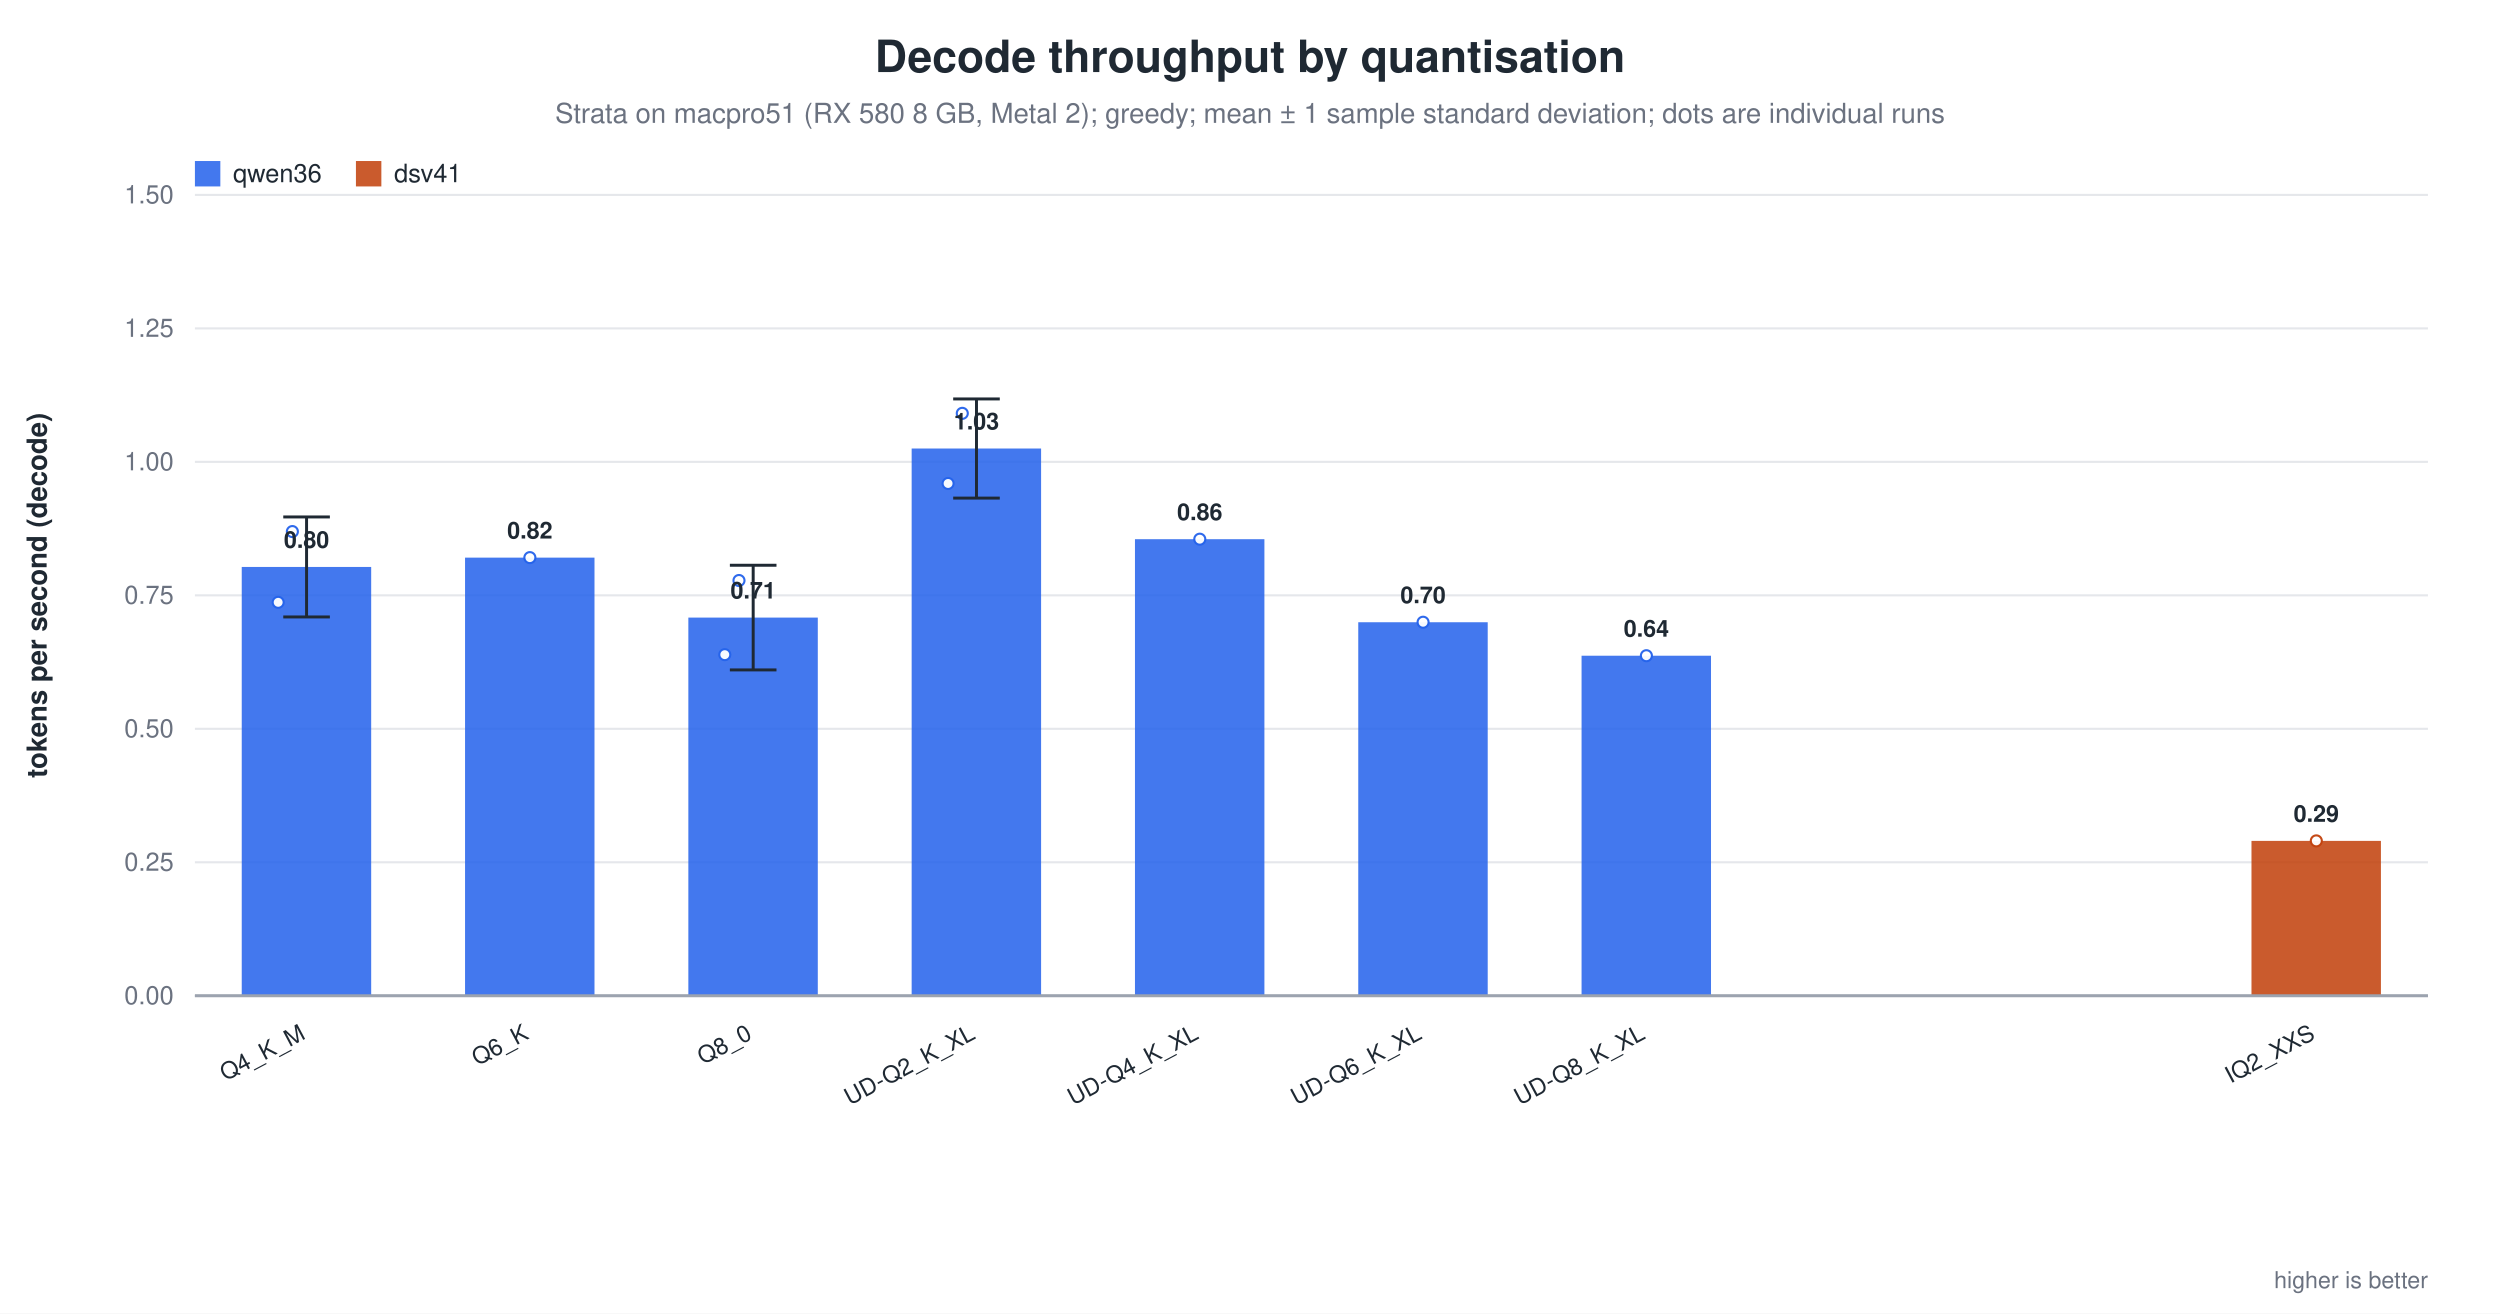
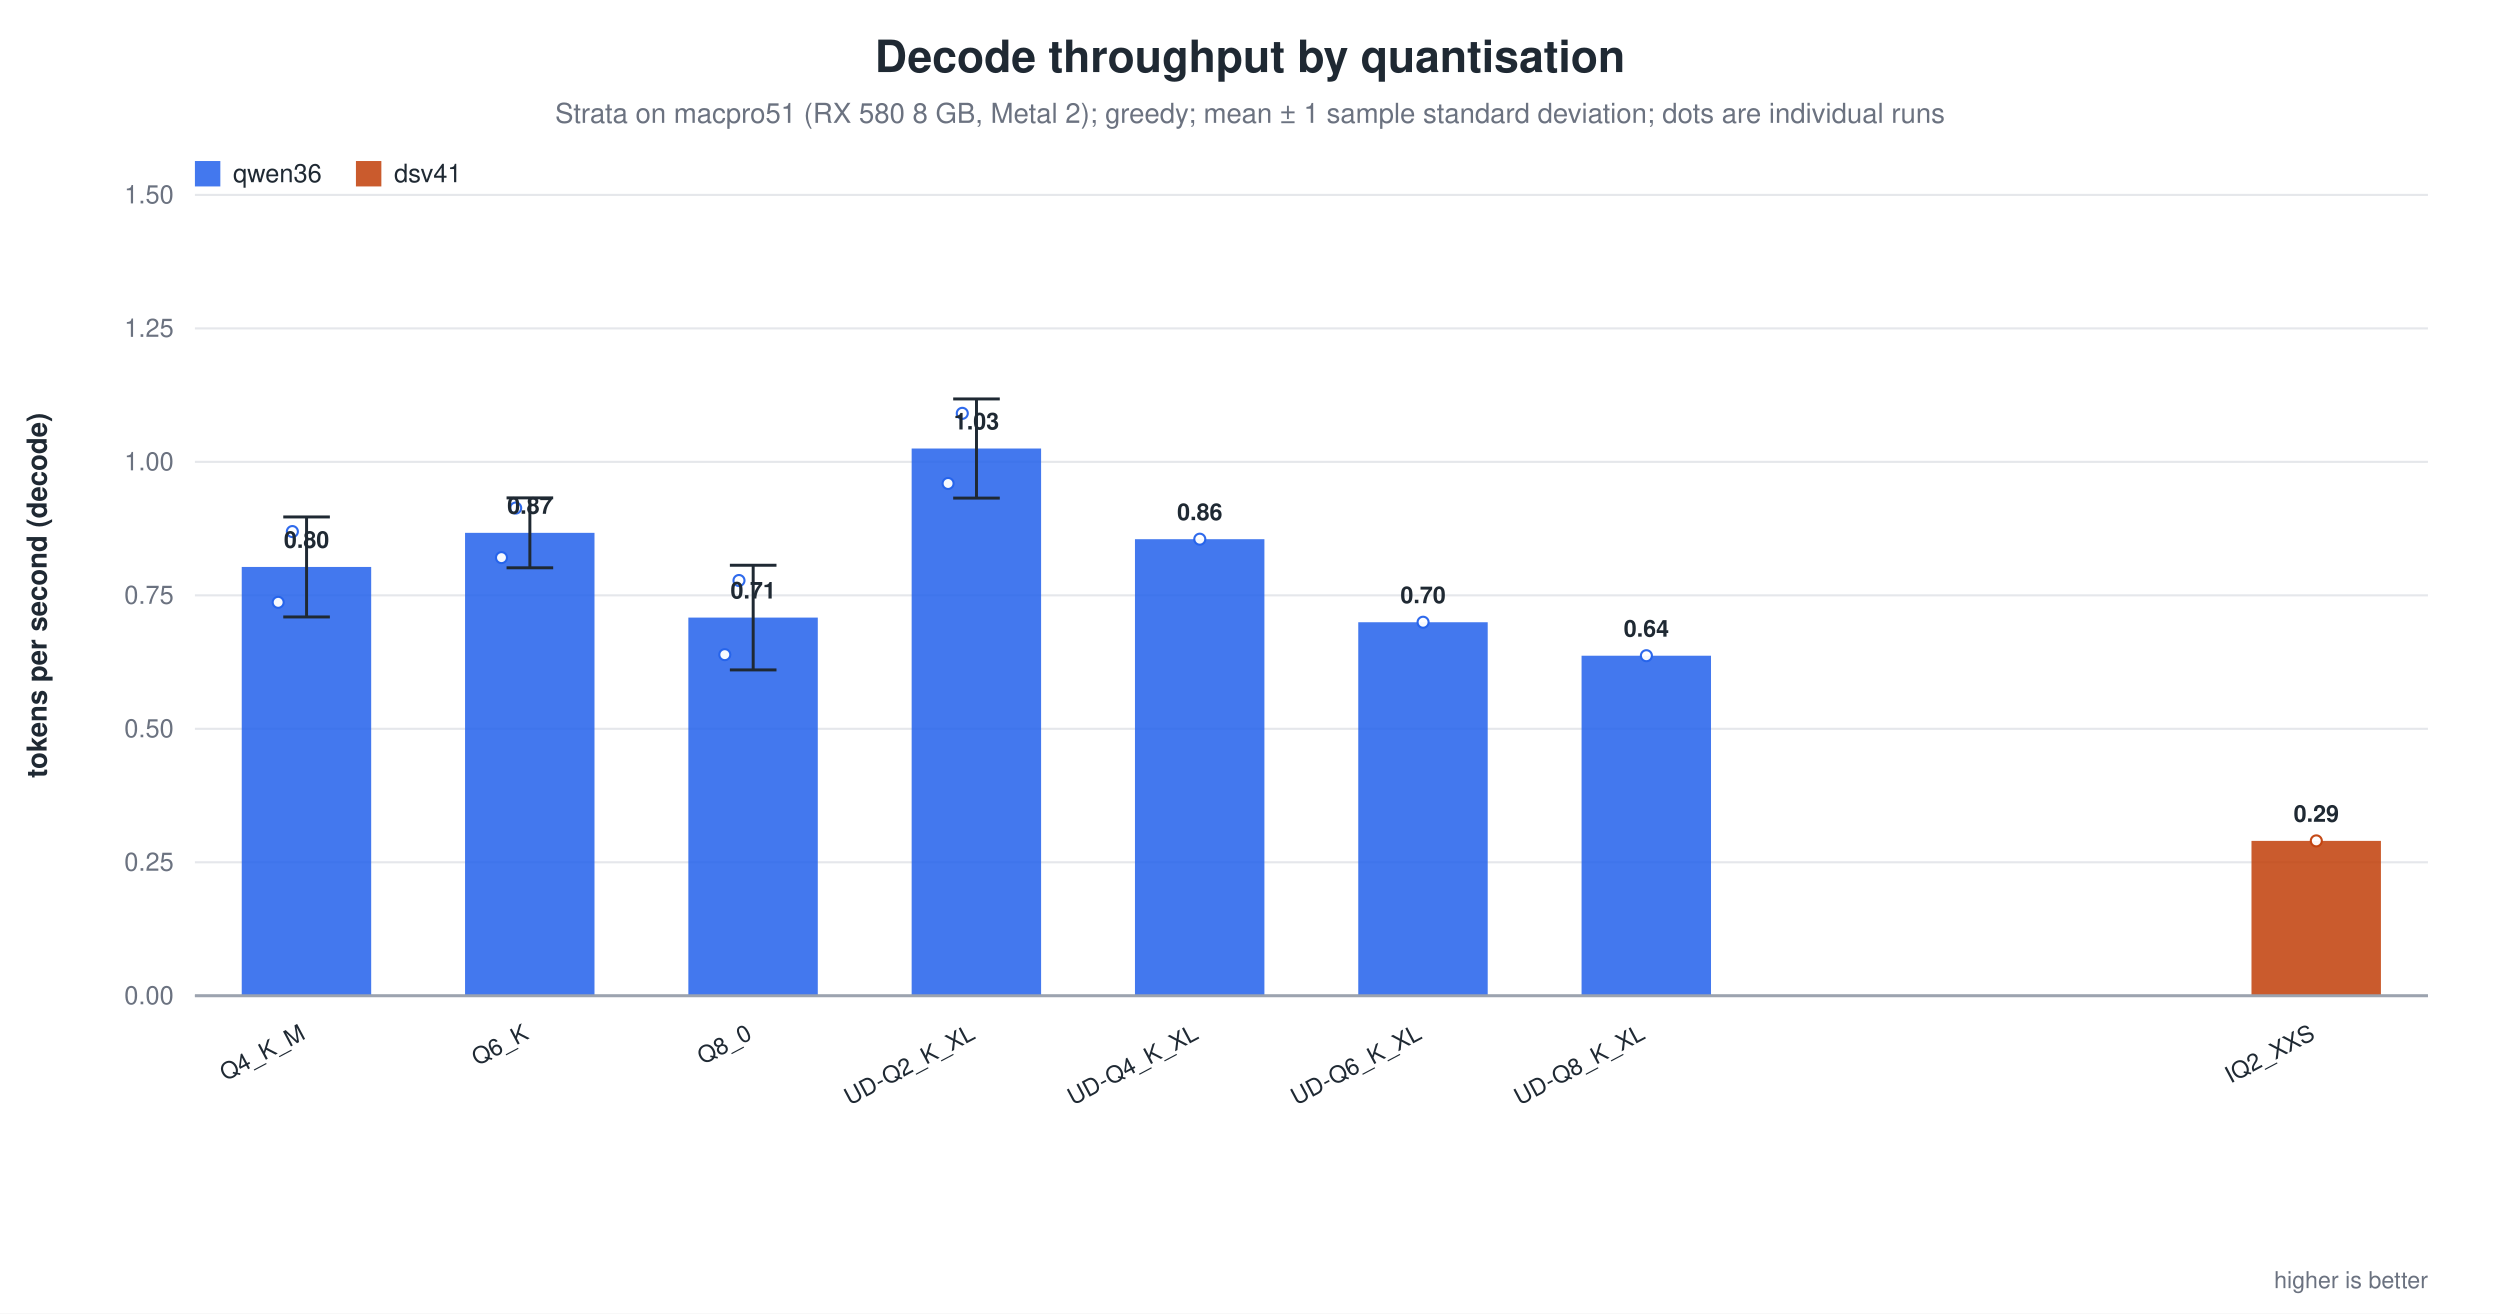
<svg xmlns="http://www.w3.org/2000/svg" width="1180" height="620" viewBox="0 0 1180 620" role="img" aria-label="Decode throughput by quantisation">
  <rect width="1180" height="620" fill="white" />
  <text x="590.0" y="34" text-anchor="middle" font-family="Helvetica, Arial, sans-serif" font-size="21" font-weight="600" fill="#1f2933">Decode throughput by quantisation</text>
  <text x="590.0" y="58" text-anchor="middle" font-family="Helvetica, Arial, sans-serif" font-size="13" fill="#6b7280">Strata on macpro51 (RX 580 8 GB, Metal 2); greedy; mean ± 1 sample standard deviation; dots are individual runs</text>
  <line x1="92.0" y1="470.0" x2="1146.0" y2="470.0" stroke="#9ca3af" stroke-width="1.0" />
  <text x="82.0" y="474.0" text-anchor="end" font-family="Helvetica, Arial, sans-serif" font-size="12" fill="#6b7280" font-weight="400">0.00</text>
  <line x1="92.0" y1="407.0" x2="1146.0" y2="407.0" stroke="#e5e7eb" stroke-width="1.0" />
  <text x="82.0" y="411.0" text-anchor="end" font-family="Helvetica, Arial, sans-serif" font-size="12" fill="#6b7280" font-weight="400">0.25</text>
  <line x1="92.0" y1="344.0" x2="1146.0" y2="344.0" stroke="#e5e7eb" stroke-width="1.0" />
  <text x="82.0" y="348.0" text-anchor="end" font-family="Helvetica, Arial, sans-serif" font-size="12" fill="#6b7280" font-weight="400">0.50</text>
  <line x1="92.0" y1="281.0" x2="1146.0" y2="281.0" stroke="#e5e7eb" stroke-width="1.0" />
  <text x="82.0" y="285.0" text-anchor="end" font-family="Helvetica, Arial, sans-serif" font-size="12" fill="#6b7280" font-weight="400">0.75</text>
  <line x1="92.0" y1="218.0" x2="1146.0" y2="218.0" stroke="#e5e7eb" stroke-width="1.0" />
  <text x="82.0" y="222.0" text-anchor="end" font-family="Helvetica, Arial, sans-serif" font-size="12" fill="#6b7280" font-weight="400">1.00</text>
  <line x1="92.0" y1="155.0" x2="1146.0" y2="155.0" stroke="#e5e7eb" stroke-width="1.0" />
  <text x="82.0" y="159.0" text-anchor="end" font-family="Helvetica, Arial, sans-serif" font-size="12" fill="#6b7280" font-weight="400">1.25</text>
  <line x1="92.0" y1="92.0" x2="1146.0" y2="92.0" stroke="#e5e7eb" stroke-width="1.0" />
  <text x="82.0" y="96.0" text-anchor="end" font-family="Helvetica, Arial, sans-serif" font-size="12" fill="#6b7280" font-weight="400">1.50</text>
  <text x="22.0" y="281.0" text-anchor="middle" font-family="Helvetica, Arial, sans-serif" font-size="13" fill="#1f2933" font-weight="600" transform="rotate(-90.0 22.0 281.0)">tokens per second (decode)</text>
  <rect x="114.1" y="267.6" width="61.1" height="202.4" fill="#2563eb" opacity="0.86" />
  <line x1="144.7" y1="244.0" x2="144.7" y2="291.2" stroke="#1f2933" stroke-width="1.4" />
  <line x1="133.7" y1="244.0" x2="155.7" y2="244.0" stroke="#1f2933" stroke-width="1.4" />
  <line x1="133.7" y1="291.2" x2="155.7" y2="291.2" stroke="#1f2933" stroke-width="1.4" />
  <circle cx="131.3" cy="284.3" r="2.6" fill="white" stroke="#2563eb" stroke-width="1.0" opacity="0.95" />
  <circle cx="138.0" cy="250.9" r="2.6" fill="white" stroke="#2563eb" stroke-width="1.0" opacity="0.95" />
  <text x="144.7" y="258.6" text-anchor="middle" font-family="Helvetica, Arial, sans-serif" font-size="11" fill="#1f2933" font-weight="600">0.80</text>
  <text x="144.7" y="490.0" text-anchor="end" font-family="Helvetica, Arial, sans-serif" font-size="11" fill="#1f2933" font-weight="500" transform="rotate(-28.0 144.7 490.0)">Q4_K_M</text>
-   <rect x="219.5" y="263.2" width="61.1" height="206.8" fill="#2563eb" opacity="0.86" />
-   <circle cx="250.1" cy="263.2" r="2.6" fill="white" stroke="#2563eb" stroke-width="1.0" opacity="0.95" />
-   <text x="250.1" y="254.2" text-anchor="middle" font-family="Helvetica, Arial, sans-serif" font-size="11" fill="#1f2933" font-weight="600">0.82</text>
+   <rect x="219.5" y="251.5" width="61.1" height="218.5" fill="#2563eb" opacity="0.86" />
+   <line x1="250.1" y1="235.0" x2="250.1" y2="268.0" stroke="#1f2933" stroke-width="1.4" />
+   <line x1="239.1" y1="235.0" x2="261.1" y2="235.0" stroke="#1f2933" stroke-width="1.4" />
+   <line x1="239.1" y1="268.0" x2="261.1" y2="268.0" stroke="#1f2933" stroke-width="1.4" />
+   <circle cx="236.7" cy="263.2" r="2.6" fill="white" stroke="#2563eb" stroke-width="1.0" opacity="0.95" />
+   <circle cx="243.4" cy="239.8" r="2.6" fill="white" stroke="#2563eb" stroke-width="1.0" opacity="0.95" />
+   <text x="250.1" y="242.5" text-anchor="middle" font-family="Helvetica, Arial, sans-serif" font-size="11" fill="#1f2933" font-weight="600">0.87</text>
  <text x="250.1" y="490.0" text-anchor="end" font-family="Helvetica, Arial, sans-serif" font-size="11" fill="#1f2933" font-weight="500" transform="rotate(-28.0 250.1 490.0)">Q6_K</text>
  <rect x="324.9" y="291.5" width="61.1" height="178.5" fill="#2563eb" opacity="0.86" />
  <line x1="355.5" y1="266.8" x2="355.5" y2="316.2" stroke="#1f2933" stroke-width="1.4" />
  <line x1="344.5" y1="266.8" x2="366.5" y2="266.8" stroke="#1f2933" stroke-width="1.4" />
  <line x1="344.5" y1="316.2" x2="366.5" y2="316.2" stroke="#1f2933" stroke-width="1.4" />
  <circle cx="342.1" cy="309.0" r="2.6" fill="white" stroke="#2563eb" stroke-width="1.0" opacity="0.95" />
  <circle cx="348.8" cy="274.0" r="2.6" fill="white" stroke="#2563eb" stroke-width="1.0" opacity="0.95" />
  <text x="355.5" y="282.5" text-anchor="middle" font-family="Helvetica, Arial, sans-serif" font-size="11" fill="#1f2933" font-weight="600">0.71</text>
  <text x="355.5" y="490.0" text-anchor="end" font-family="Helvetica, Arial, sans-serif" font-size="11" fill="#1f2933" font-weight="500" transform="rotate(-28.0 355.5 490.0)">Q8_0</text>
  <rect x="430.3" y="211.7" width="61.1" height="258.3" fill="#2563eb" opacity="0.86" />
  <line x1="460.9" y1="188.3" x2="460.9" y2="235.1" stroke="#1f2933" stroke-width="1.4" />
  <line x1="449.9" y1="188.3" x2="471.9" y2="188.3" stroke="#1f2933" stroke-width="1.4" />
  <line x1="449.9" y1="235.1" x2="471.9" y2="235.1" stroke="#1f2933" stroke-width="1.4" />
  <circle cx="447.5" cy="228.2" r="2.6" fill="white" stroke="#2563eb" stroke-width="1.0" opacity="0.95" />
  <circle cx="454.2" cy="195.1" r="2.6" fill="white" stroke="#2563eb" stroke-width="1.0" opacity="0.95" />
  <text x="460.9" y="202.7" text-anchor="middle" font-family="Helvetica, Arial, sans-serif" font-size="11" fill="#1f2933" font-weight="600">1.03</text>
  <text x="460.9" y="490.0" text-anchor="end" font-family="Helvetica, Arial, sans-serif" font-size="11" fill="#1f2933" font-weight="500" transform="rotate(-28.0 460.9 490.0)">UD-Q2_K_XL</text>
  <rect x="535.7" y="254.5" width="61.1" height="215.5" fill="#2563eb" opacity="0.86" />
  <circle cx="566.3" cy="254.5" r="2.6" fill="white" stroke="#2563eb" stroke-width="1.0" opacity="0.95" />
  <text x="566.3" y="245.5" text-anchor="middle" font-family="Helvetica, Arial, sans-serif" font-size="11" fill="#1f2933" font-weight="600">0.86</text>
  <text x="566.3" y="490.0" text-anchor="end" font-family="Helvetica, Arial, sans-serif" font-size="11" fill="#1f2933" font-weight="500" transform="rotate(-28.0 566.3 490.0)">UD-Q4_K_XL</text>
  <rect x="641.1" y="293.7" width="61.1" height="176.3" fill="#2563eb" opacity="0.86" />
  <circle cx="671.7" cy="293.7" r="2.6" fill="white" stroke="#2563eb" stroke-width="1.0" opacity="0.95" />
  <text x="671.7" y="284.7" text-anchor="middle" font-family="Helvetica, Arial, sans-serif" font-size="11" fill="#1f2933" font-weight="600">0.70</text>
  <text x="671.7" y="490.0" text-anchor="end" font-family="Helvetica, Arial, sans-serif" font-size="11" fill="#1f2933" font-weight="500" transform="rotate(-28.0 671.7 490.0)">UD-Q6_K_XL</text>
  <rect x="746.5" y="309.5" width="61.1" height="160.5" fill="#2563eb" opacity="0.86" />
  <circle cx="777.1" cy="309.5" r="2.6" fill="white" stroke="#2563eb" stroke-width="1.0" opacity="0.95" />
  <text x="777.1" y="300.5" text-anchor="middle" font-family="Helvetica, Arial, sans-serif" font-size="11" fill="#1f2933" font-weight="600">0.64</text>
  <text x="777.1" y="490.0" text-anchor="end" font-family="Helvetica, Arial, sans-serif" font-size="11" fill="#1f2933" font-weight="500" transform="rotate(-28.0 777.1 490.0)">UD-Q8_K_XL</text>
  <rect x="1062.7" y="396.9" width="61.1" height="73.1" fill="#c2410c" opacity="0.86" />
  <circle cx="1093.3" cy="396.9" r="2.6" fill="white" stroke="#c2410c" stroke-width="1.0" opacity="0.95" />
  <text x="1093.3" y="387.9" text-anchor="middle" font-family="Helvetica, Arial, sans-serif" font-size="11" fill="#1f2933" font-weight="600">0.29</text>
  <text x="1093.3" y="490.0" text-anchor="end" font-family="Helvetica, Arial, sans-serif" font-size="11" fill="#1f2933" font-weight="500" transform="rotate(-28.0 1093.3 490.0)">IQ2_XXS</text>
  <line x1="92.0" y1="470.0" x2="1146.0" y2="470.0" stroke="#9ca3af" stroke-width="1.4" />
  <rect x="92.0" y="76.0" width="12.0" height="12.0" fill="#2563eb" opacity="0.86" />
  <text x="110.0" y="86.0" text-anchor="start" font-family="Helvetica, Arial, sans-serif" font-size="12" fill="#1f2933" font-weight="500">qwen36</text>
  <rect x="168.0" y="76.0" width="12.0" height="12.0" fill="#c2410c" opacity="0.86" />
  <text x="186.0" y="86.0" text-anchor="start" font-family="Helvetica, Arial, sans-serif" font-size="12" fill="#1f2933" font-weight="500">dsv41</text>
  <text x="1146.0" y="608.0" text-anchor="end" font-family="Helvetica, Arial, sans-serif" font-size="11" fill="#6b7280" font-weight="400">higher is better</text>
</svg>
